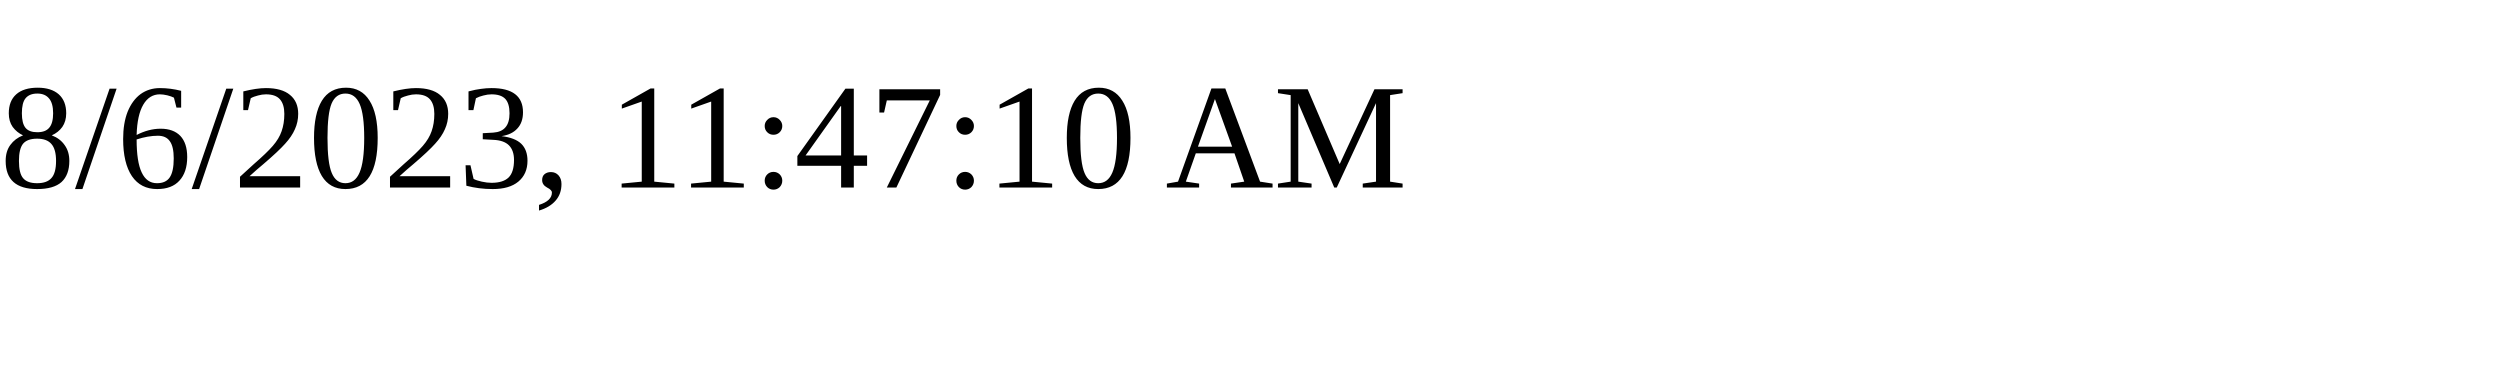
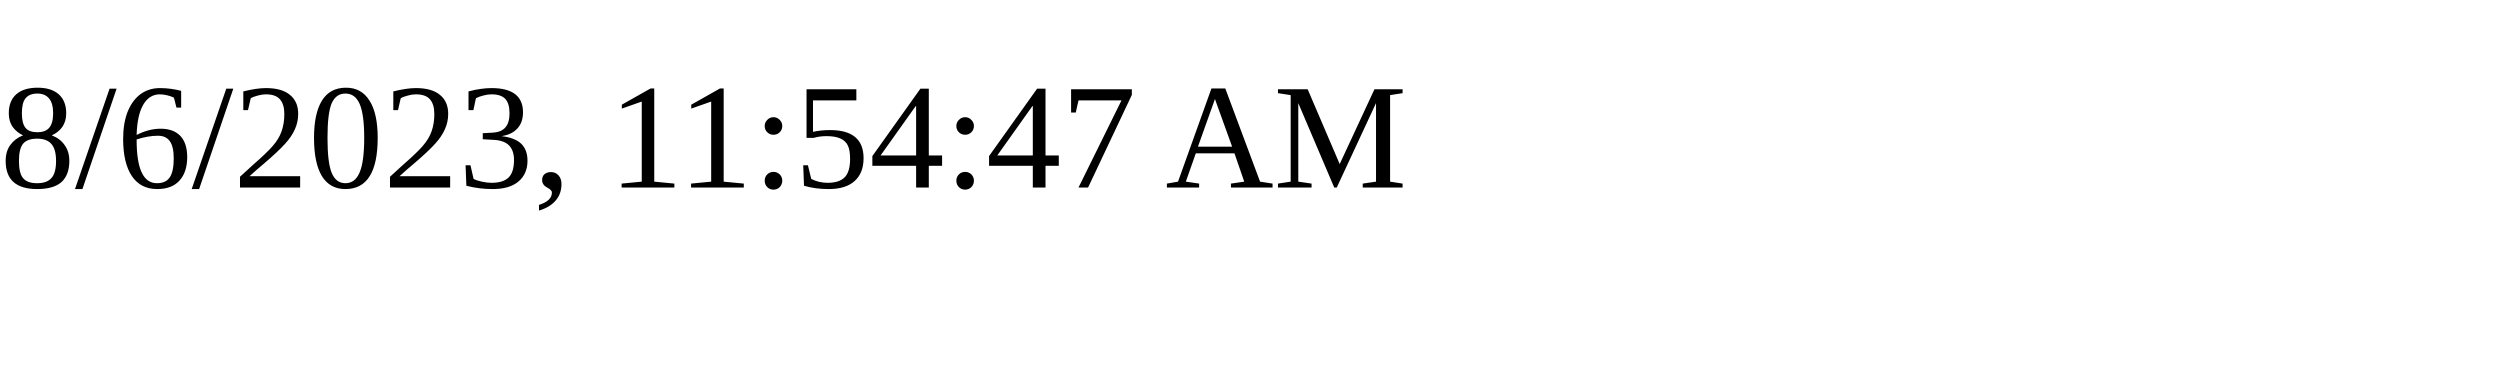
<svg xmlns="http://www.w3.org/2000/svg" height="30" width="200">
-   <text x="0" y="15">8/6/2023, 11:47:10 AM</text>
+   <text x="0" y="15">8/6/2023, 11:54:47 AM</text>
</svg>
